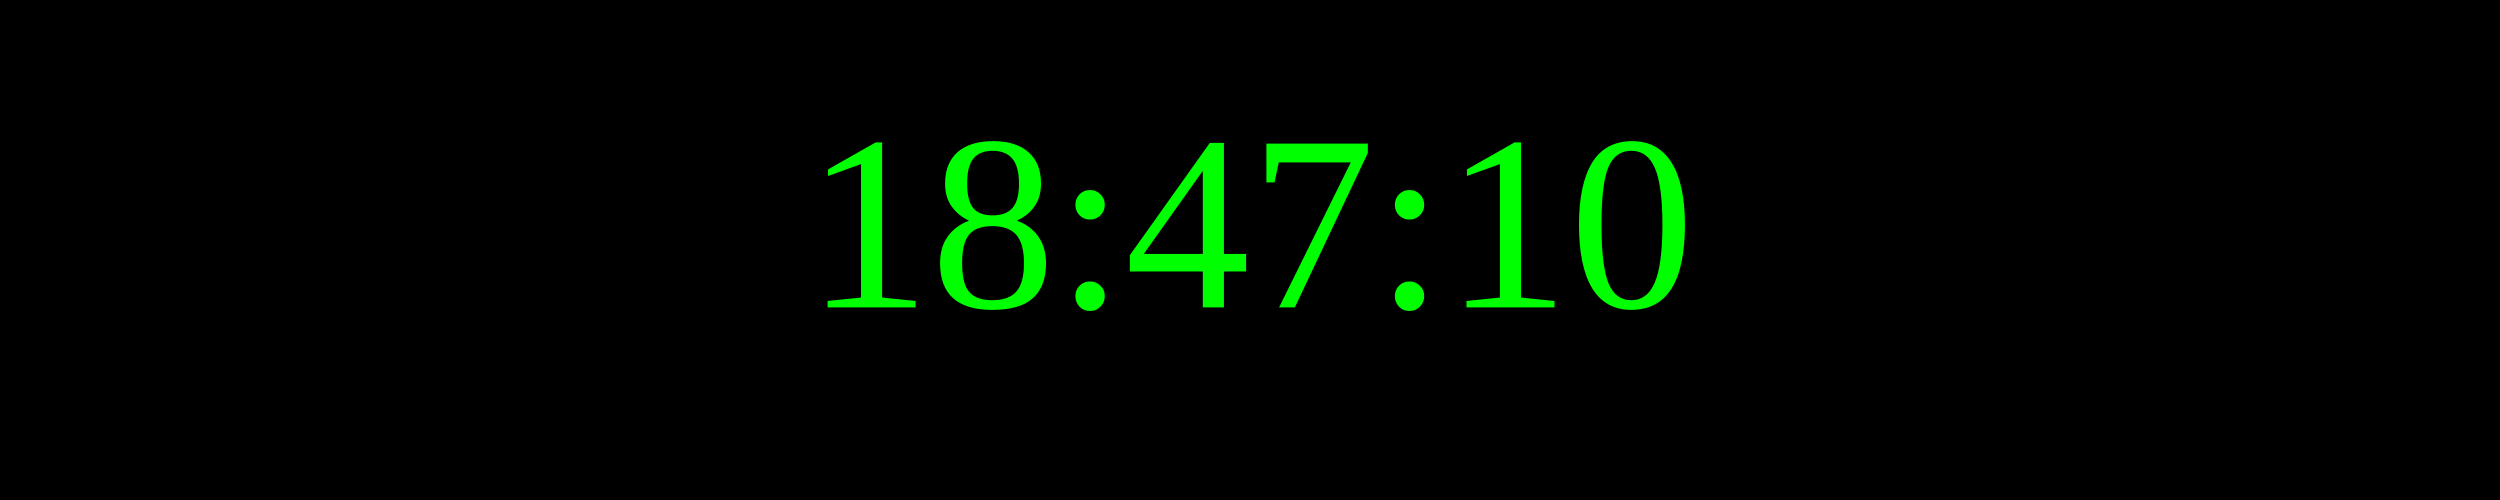
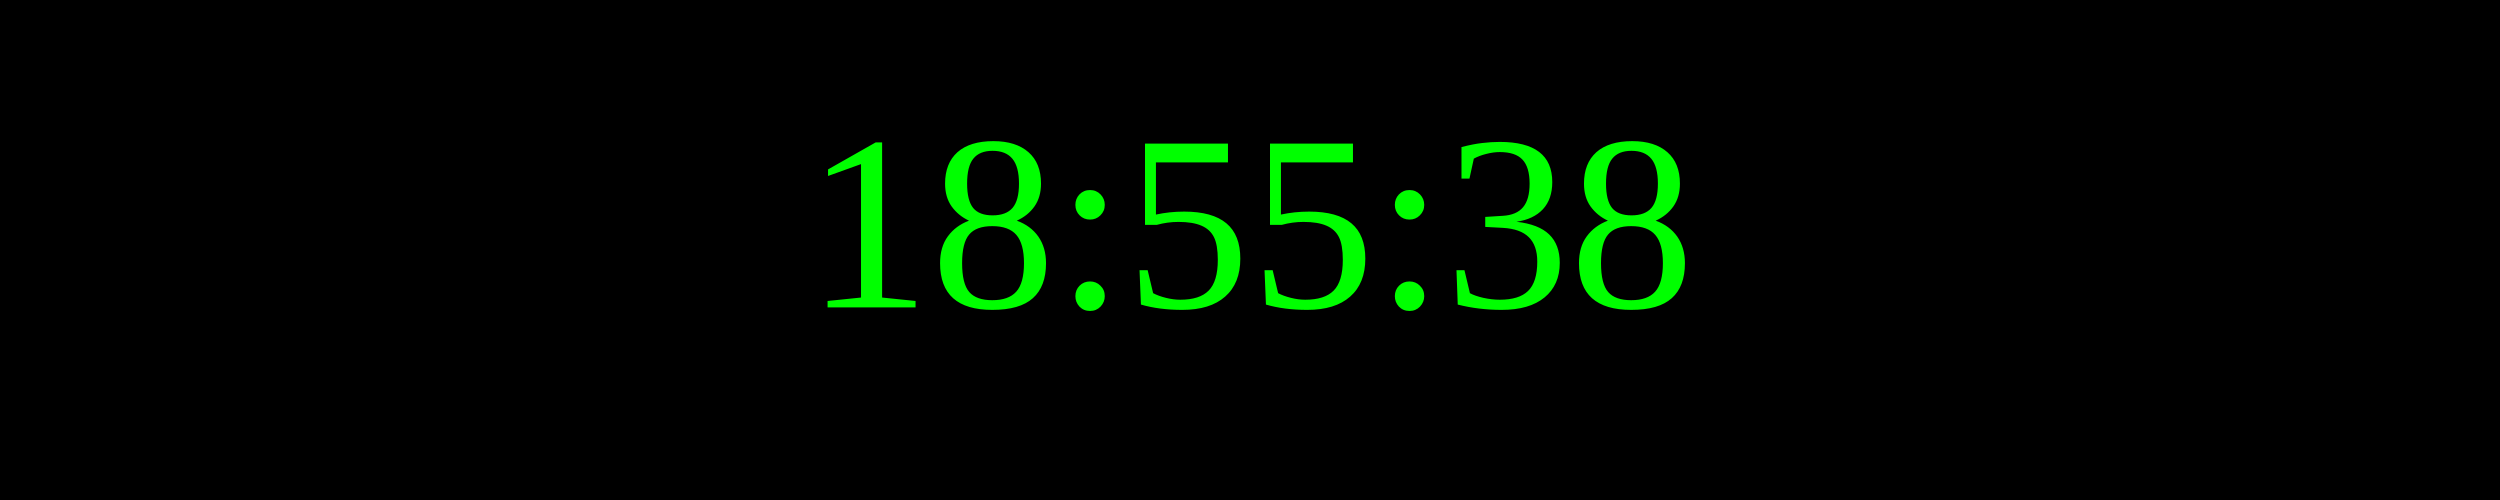
<svg xmlns="http://www.w3.org/2000/svg" width="250" height="50">
  <rect width="100%" height="100%" fill="black" />
  <text x="50%" y="50%" font-size="25" fill="lime" text-anchor="middle" dominant-baseline="middle">
- 18:47:10
+ 18:55:38
</text>
</svg>
